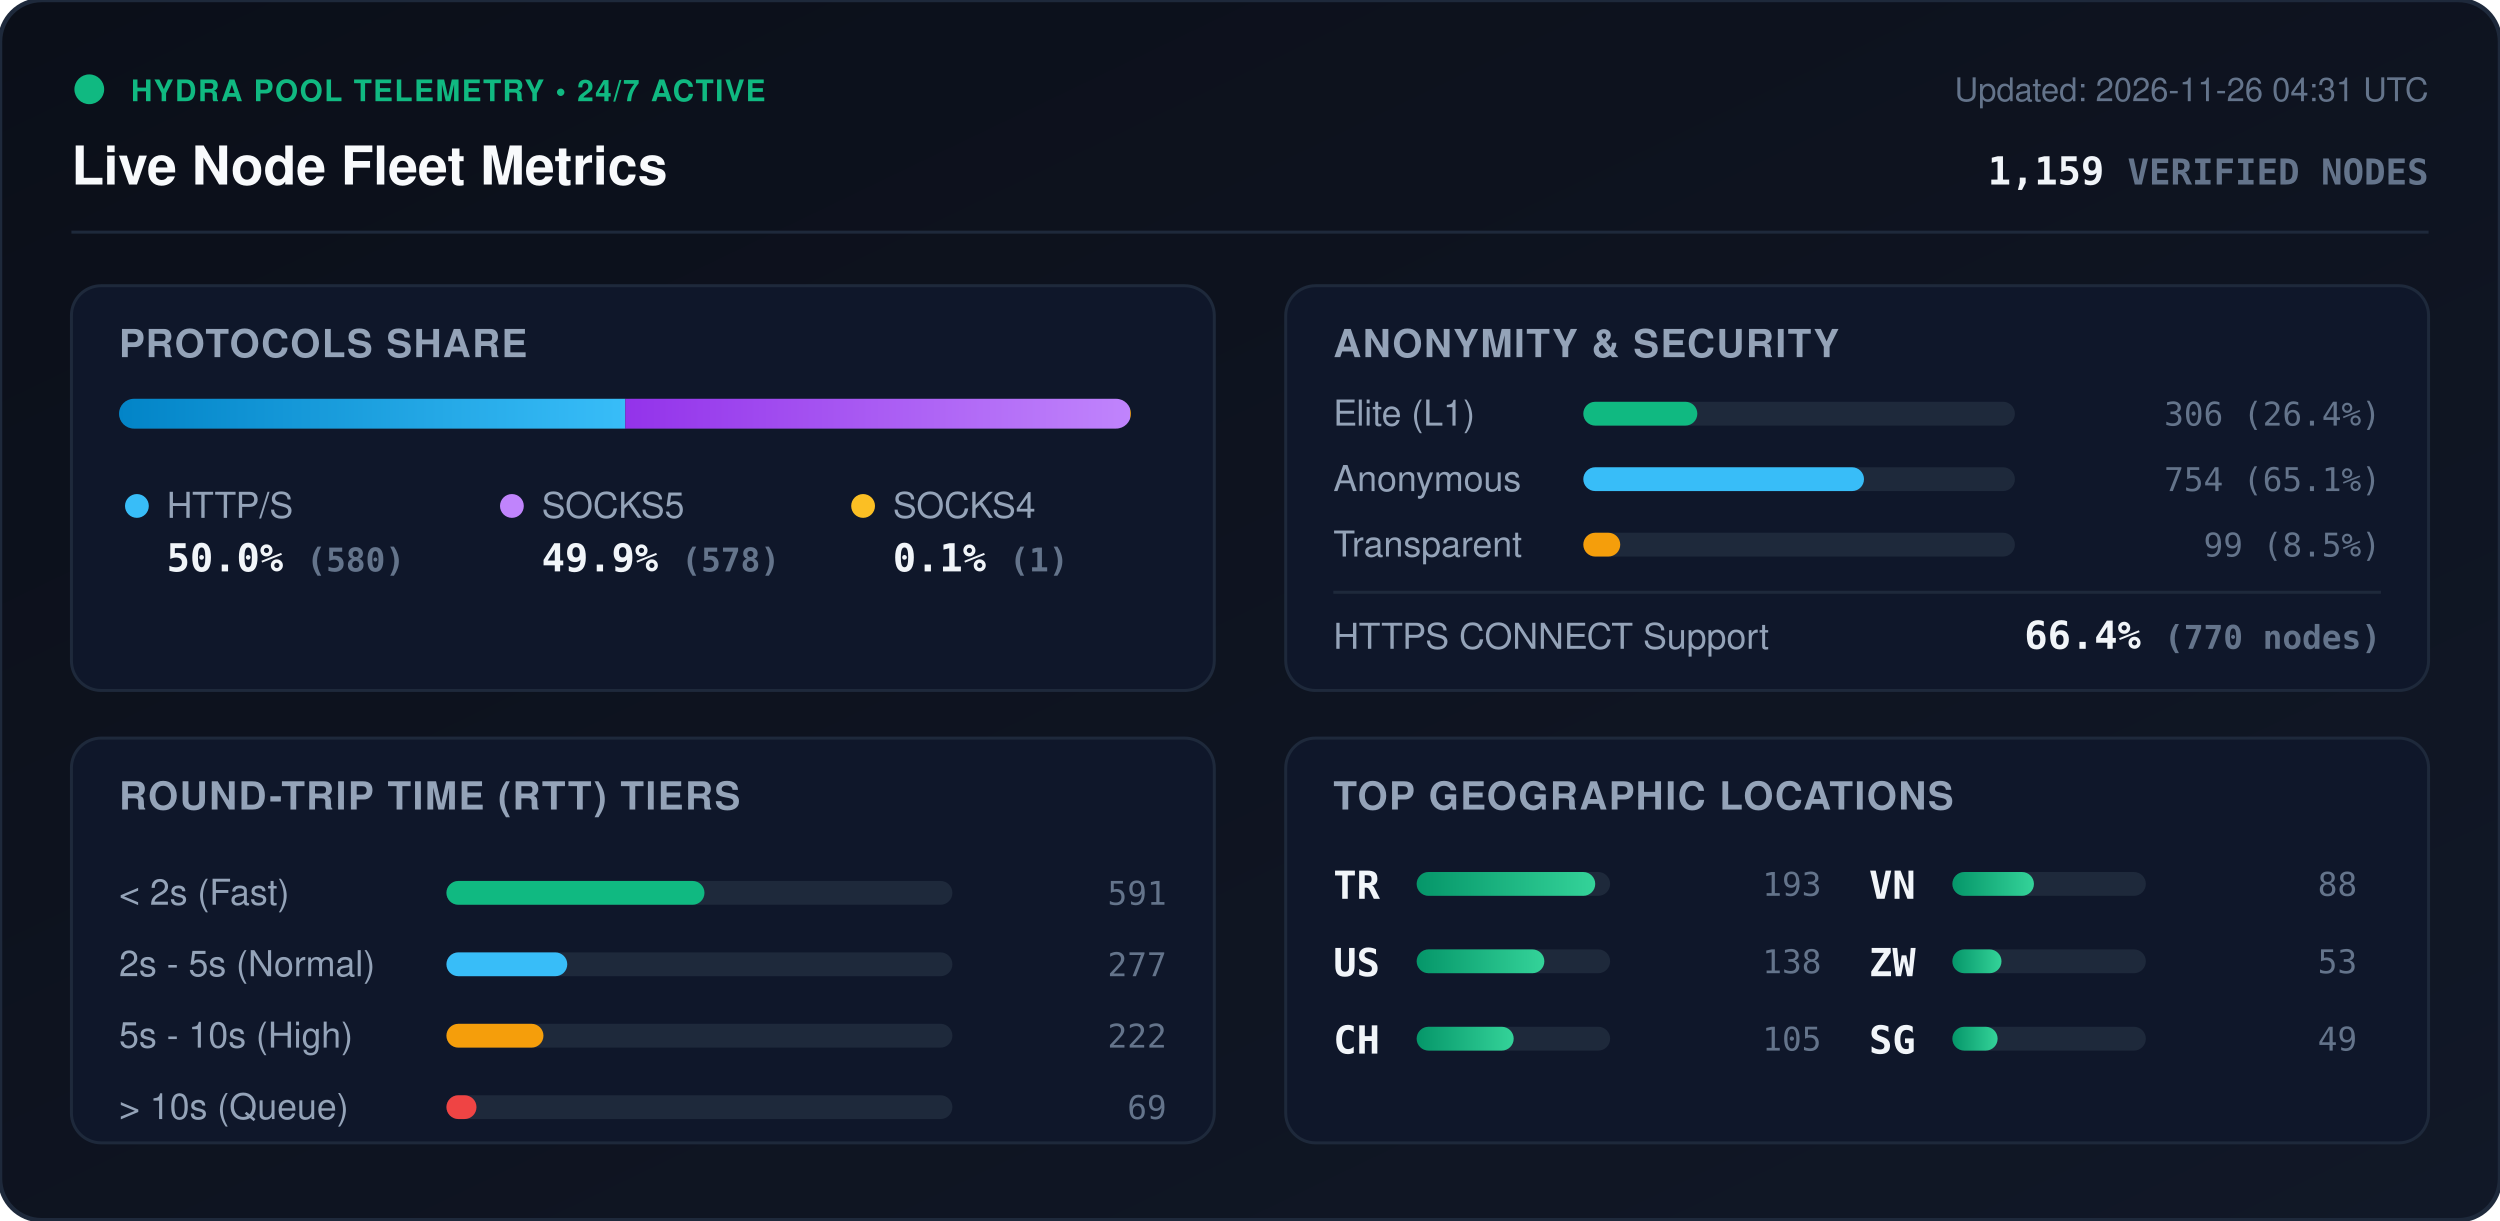
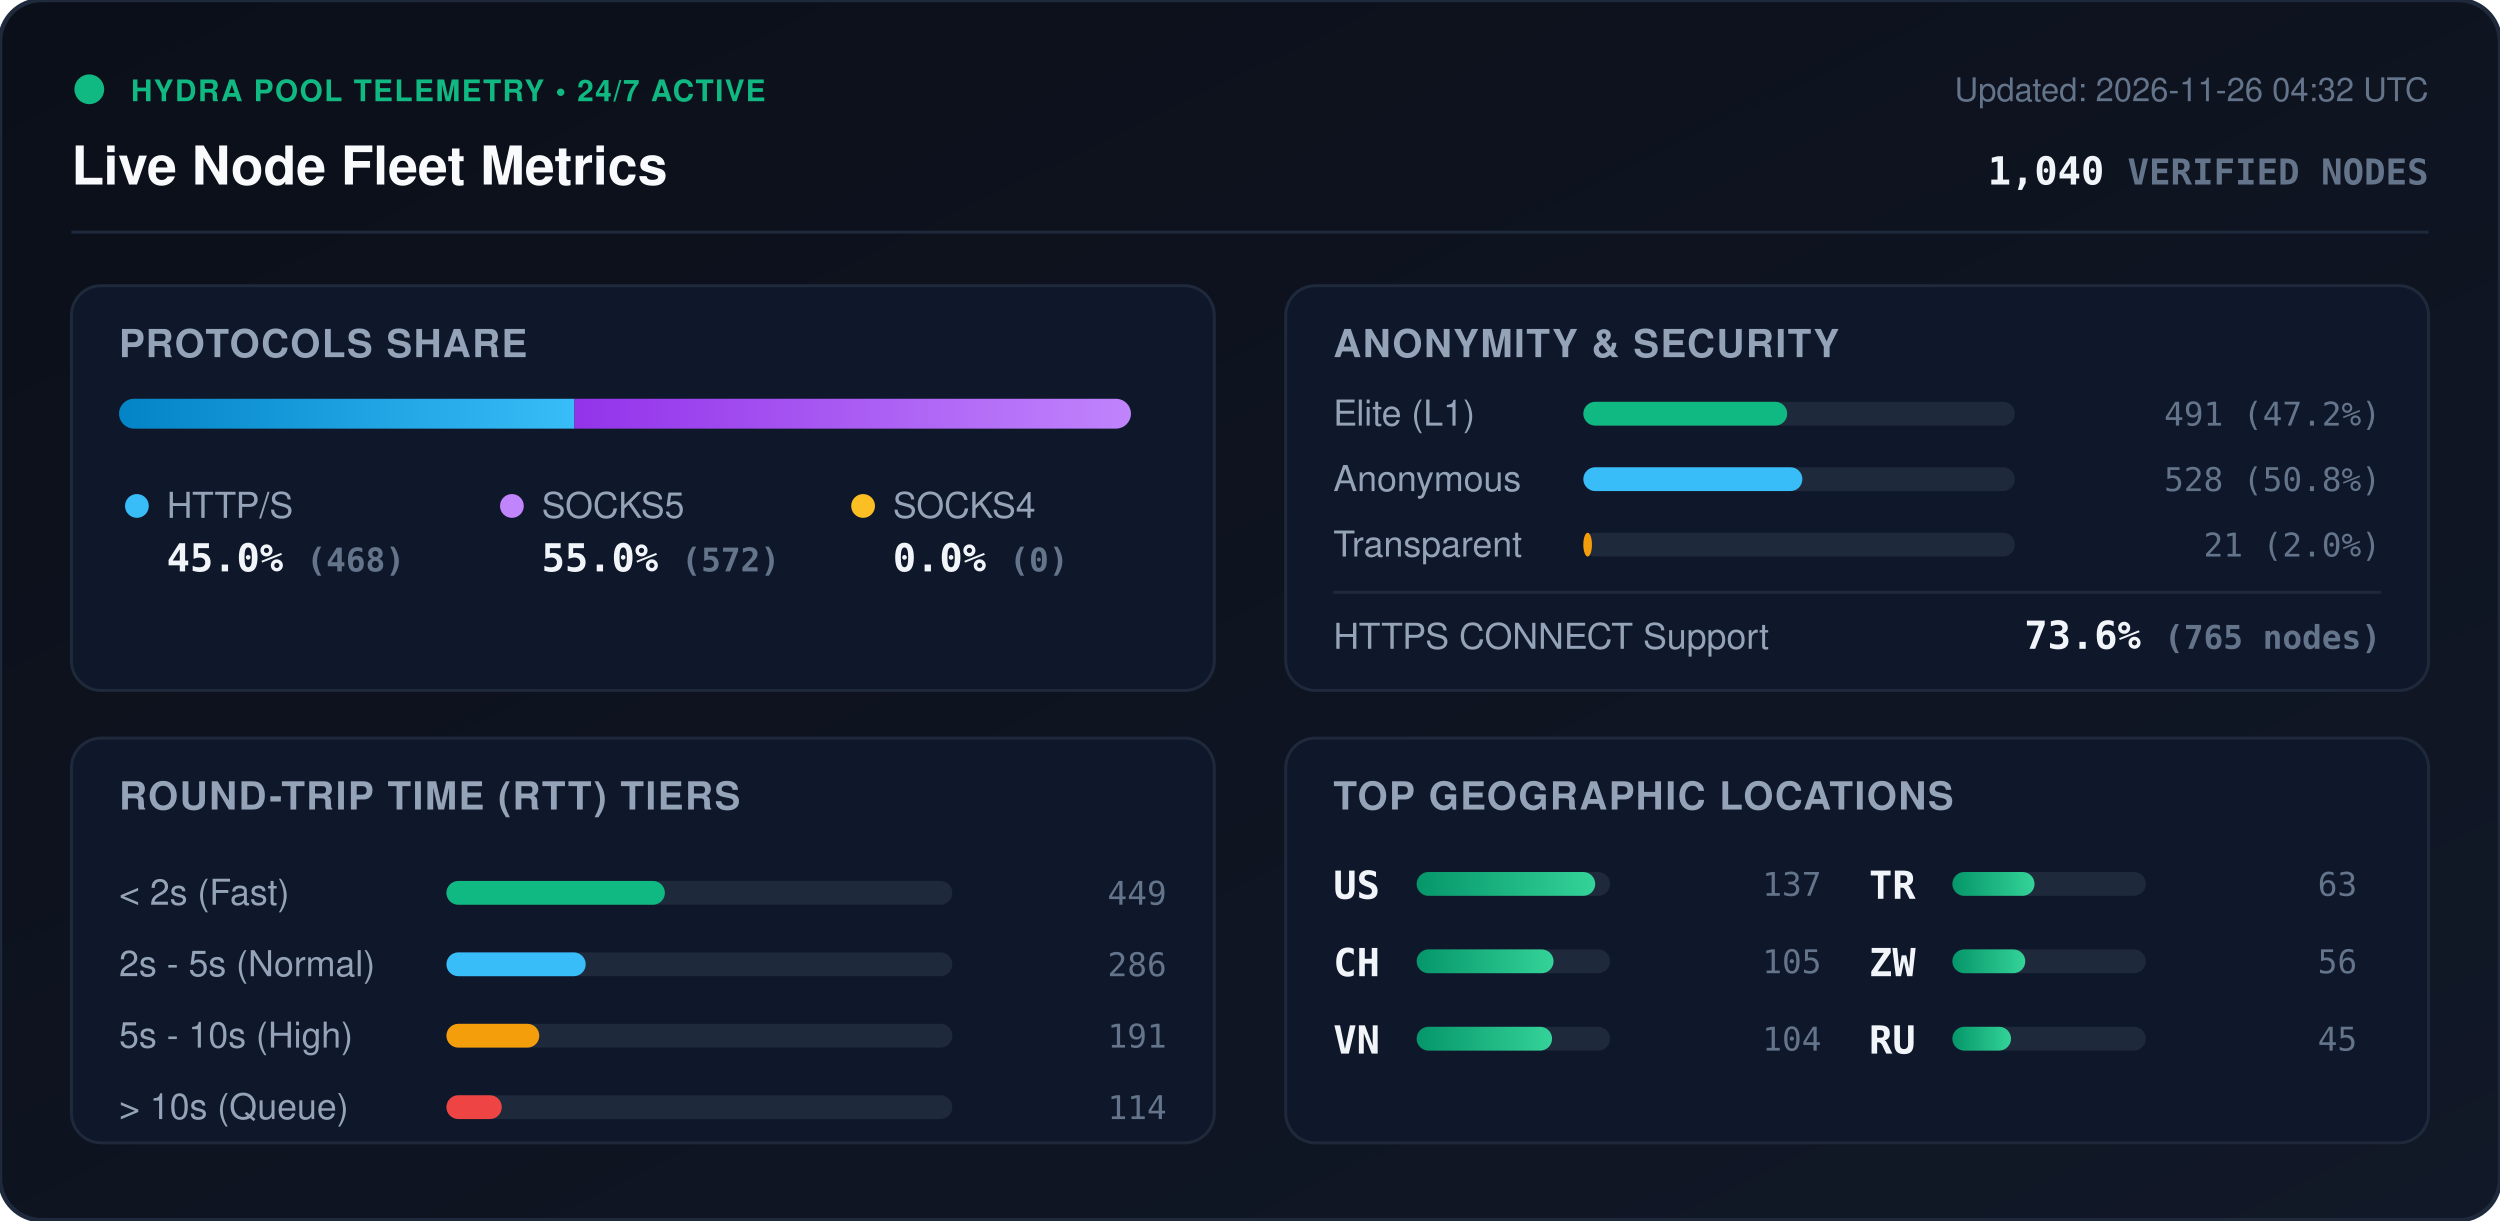
<svg xmlns="http://www.w3.org/2000/svg" viewBox="0 0 840 410" width="840" height="410" style="max-width: 100%; height: auto;">
  <defs>
    <linearGradient id="bg" x1="0%" y1="0%" x2="100%" y2="100%">
      <stop offset="0%" stop-color="#0b0f19" />
      <stop offset="100%" stop-color="#111827" />
    </linearGradient>
    <linearGradient id="bar-http" x1="0%" y1="0%" x2="100%" y2="0%">
      <stop offset="0%" stop-color="#0284c7" />
      <stop offset="100%" stop-color="#38bdf8" />
    </linearGradient>
    <linearGradient id="bar-socks5" x1="0%" y1="0%" x2="100%" y2="0%">
      <stop offset="0%" stop-color="#9333ea" />
      <stop offset="100%" stop-color="#c084fc" />
    </linearGradient>
    <linearGradient id="bar-socks4" x1="0%" y1="0%" x2="100%" y2="0%">
      <stop offset="0%" stop-color="#d97706" />
      <stop offset="100%" stop-color="#fbbf24" />
    </linearGradient>
    <linearGradient id="bar-green" x1="0%" y1="0%" x2="100%" y2="0%">
      <stop offset="0%" stop-color="#059669" />
      <stop offset="100%" stop-color="#34d399" />
    </linearGradient>
    <clipPath id="prog-track-clip">
      <rect width="340.0" height="10" rx="5" />
    </clipPath>
    <style>
      .title { font: 700 18px -apple-system, BlinkMacSystemFont, 'Segoe UI', Helvetica, Arial, sans-serif; fill: #f8fafc; }
      .sub { font: 500 11px -apple-system, BlinkMacSystemFont, 'Segoe UI', Helvetica, Arial, sans-serif; fill: #64748b; }
      .section-hdr { font: 600 13px -apple-system, BlinkMacSystemFont, 'Segoe UI', Helvetica, Arial, sans-serif; fill: #94a3b8; letter-spacing: 0.5px; }
      .metric-val { font: 700 13px -apple-system, BlinkMacSystemFont, 'Segoe UI', Helvetica, Arial, sans-serif; fill: #f1f5f9; }
      .metric-lbl { font: 500 12px -apple-system, BlinkMacSystemFont, 'Segoe UI', Helvetica, Arial, sans-serif; fill: #94a3b8; }
      .badge-txt { font: 700 10px -apple-system, BlinkMacSystemFont, 'Segoe UI', Helvetica, Arial, sans-serif; fill: #10b981; letter-spacing: 0.5px; }
      .mono { font-family: ui-monospace, SFMono-Regular, Menlo, Monaco, Consolas, monospace; }
      .pulse { animation: beacon 2s infinite ease-in-out; }
      @keyframes beacon { 0%, 100% { opacity: 1; } 50% { opacity: 0.35; } }
    </style>
  </defs>
  <rect width="840" height="410" rx="14" fill="url(#bg)" stroke="#1e293b" stroke-width="1.5" />
  <g transform="translate(24, 24)">
    <circle cx="6" cy="6" r="5" fill="#10b981" class="pulse" />
    <text x="20" y="10" class="badge-txt">HYDRA POOL TELEMETRY • 24/7 ACTIVE</text>
    <text x="0" y="38" class="title">Live Node Fleet Metrics</text>
-     <text x="792" y="10" text-anchor="end" class="sub">Updated: 2026-11-26 04:31 UTC</text>
-     <text x="792" y="38" text-anchor="end" class="metric-val mono" fill="#38bdf8">1,159 <tspan font-size="12" fill="#64748b">VERIFIED NODES</tspan>
+     <text x="792" y="10" text-anchor="end" class="sub">Updated: 2026-11-26 04:32 UTC</text>
+     <text x="792" y="38" text-anchor="end" class="metric-val mono" fill="#38bdf8">1,040 <tspan font-size="12" fill="#64748b">VERIFIED NODES</tspan>
    </text>
  </g>
  <line x1="24" y1="78" x2="816" y2="78" stroke="#1e293b" stroke-width="1" />
  <g transform="translate(24, 96)">
    <rect width="384" height="136" rx="10" fill="#0f172a" stroke="#1e293b" />
    <text x="16" y="24" class="section-hdr">PROTOCOLS SHARE</text>
    <g transform="translate(16, 38)">
      <rect width="340.0" height="10" rx="5" fill="#1e293b" />
      <g clip-path="url(#prog-track-clip)">
-         <rect x="0" width="170.1" height="10" fill="url(#bar-http)" />
-         <rect x="170.1" width="169.6" height="10" fill="url(#bar-socks5)" />
-         <rect x="339.7" width="0.3" height="10" fill="url(#bar-socks4)" />
+         <rect x="0" width="153.0" height="10" fill="url(#bar-http)" />
+         <rect x="153.0" width="187.0" height="10" fill="url(#bar-socks5)" />
+         <rect x="340.0" width="0.0" height="10" fill="url(#bar-socks4)" />
      </g>
    </g>
    <g transform="translate(16, 68)">
      <circle cx="6" cy="6" r="4" fill="#38bdf8" />
      <text x="16" y="10" class="metric-lbl">HTTP/S</text>
-       <text x="16" y="28" class="metric-val mono">50.0% <tspan font-size="11" fill="#64748b">(580)</tspan>
+       <text x="16" y="28" class="metric-val mono">45.0% <tspan font-size="11" fill="#64748b">(468)</tspan>
      </text>
      <circle cx="132" cy="6" r="4" fill="#c084fc" />
      <text x="142" y="10" class="metric-lbl">SOCKS5</text>
-       <text x="142" y="28" class="metric-val mono">49.9% <tspan font-size="11" fill="#64748b">(578)</tspan>
+       <text x="142" y="28" class="metric-val mono">55.0% <tspan font-size="11" fill="#64748b">(572)</tspan>
      </text>
      <circle cx="250" cy="6" r="4" fill="#fbbf24" />
      <text x="260" y="10" class="metric-lbl">SOCKS4</text>
-       <text x="260" y="28" class="metric-val mono">0.1% <tspan font-size="11" fill="#64748b">(1)</tspan>
+       <text x="260" y="28" class="metric-val mono">0.0% <tspan font-size="11" fill="#64748b">(0)</tspan>
      </text>
    </g>
  </g>
  <g transform="translate(432, 96)">
    <rect width="384" height="136" rx="10" fill="#0f172a" stroke="#1e293b" />
    <text x="16" y="24" class="section-hdr">ANONYMITY &amp; SECURITY</text>
    <text x="16" y="47" class="metric-lbl">Elite (L1)</text>
    <rect x="100" y="39" width="145.0" height="8" rx="4" fill="#1e293b" />
-     <rect x="100" y="39" width="38.3" height="8" rx="4" fill="#10b981" />
-     <text x="368" y="47" text-anchor="end" class="mono sub" fill="#e2e8f0">306 (26.4%)</text>
+     <rect x="100" y="39" width="68.5" height="8" rx="4" fill="#10b981" />
+     <text x="368" y="47" text-anchor="end" class="mono sub" fill="#e2e8f0">491 (47.2%)</text>
    <text x="16" y="69" class="metric-lbl">Anonymous</text>
    <rect x="100" y="61" width="145.0" height="8" rx="4" fill="#1e293b" />
-     <rect x="100" y="61" width="94.3" height="8" rx="4" fill="#38bdf8" />
-     <text x="368" y="69" text-anchor="end" class="mono sub" fill="#e2e8f0">754 (65.1%)</text>
+     <rect x="100" y="61" width="73.6" height="8" rx="4" fill="#38bdf8" />
+     <text x="368" y="69" text-anchor="end" class="mono sub" fill="#e2e8f0">528 (50.8%)</text>
    <text x="16" y="91" class="metric-lbl">Transparent</text>
    <rect x="100" y="83" width="145.0" height="8" rx="4" fill="#1e293b" />
-     <rect x="100" y="83" width="12.4" height="8" rx="4" fill="#f59e0b" />
-     <text x="368" y="91" text-anchor="end" class="mono sub" fill="#e2e8f0">99 (8.5%)</text>
+     <rect x="100" y="83" width="2.9" height="8" rx="4" fill="#f59e0b" />
+     <text x="368" y="91" text-anchor="end" class="mono sub" fill="#e2e8f0">21 (2.0%)</text>
    <line x1="16" y1="103" x2="368" y2="103" stroke="#1e293b" stroke-width="1" />
    <text x="16" y="122" class="metric-lbl">HTTPS CONNECT Support</text>
-     <text x="368" y="122" text-anchor="end" class="metric-val mono" fill="#34d399">66.4% <tspan font-size="11" fill="#64748b">(770 nodes)</tspan>
+     <text x="368" y="122" text-anchor="end" class="metric-val mono" fill="#34d399">73.6% <tspan font-size="11" fill="#64748b">(765 nodes)</tspan>
    </text>
  </g>
  <g transform="translate(24, 248)">
    <rect width="384" height="136" rx="10" fill="#0f172a" stroke="#1e293b" />
    <text x="16" y="24" class="section-hdr">ROUND-TRIP TIME (RTT) TIERS</text>
    <g transform="translate(16, 42)">
      <text x="0" y="14" class="metric-lbl">&lt; 2s (Fast)</text>
      <rect x="110" y="6" width="170" height="8" rx="4" fill="#1e293b" />
-       <rect x="110" y="6" width="86.7" height="8" rx="4" fill="#10b981" />
-       <text x="352" y="14" text-anchor="end" class="mono sub">591</text>
+       <rect x="110" y="6" width="73.4" height="8" rx="4" fill="#10b981" />
+       <text x="352" y="14" text-anchor="end" class="mono sub">449</text>
      <text x="0" y="38" class="metric-lbl">2s - 5s (Normal)</text>
      <rect x="110" y="30" width="170" height="8" rx="4" fill="#1e293b" />
-       <rect x="110" y="30" width="40.6" height="8" rx="4" fill="#38bdf8" />
-       <text x="352" y="38" text-anchor="end" class="mono sub">277</text>
+       <rect x="110" y="30" width="46.8" height="8" rx="4" fill="#38bdf8" />
+       <text x="352" y="38" text-anchor="end" class="mono sub">286</text>
      <text x="0" y="62" class="metric-lbl">5s - 10s (High)</text>
      <rect x="110" y="54" width="170" height="8" rx="4" fill="#1e293b" />
-       <rect x="110" y="54" width="32.6" height="8" rx="4" fill="#f59e0b" />
-       <text x="352" y="62" text-anchor="end" class="mono sub">222</text>
+       <rect x="110" y="54" width="31.2" height="8" rx="4" fill="#f59e0b" />
+       <text x="352" y="62" text-anchor="end" class="mono sub">191</text>
      <text x="0" y="86" class="metric-lbl">&gt; 10s (Queue)</text>
      <rect x="110" y="78" width="170" height="8" rx="4" fill="#1e293b" />
-       <rect x="110" y="78" width="10.1" height="8" rx="4" fill="#ef4444" />
-       <text x="352" y="86" text-anchor="end" class="mono sub">69</text>
+       <rect x="110" y="78" width="18.6" height="8" rx="4" fill="#ef4444" />
+       <text x="352" y="86" text-anchor="end" class="mono sub">114</text>
    </g>
  </g>
  <g transform="translate(432, 248)">
    <rect width="384" height="136" rx="10" fill="#0f172a" stroke="#1e293b" />
    <text x="16" y="24" class="section-hdr">TOP GEOGRAPHIC LOCATIONS</text>
    <g transform="translate(16, 42)">
      <g transform="translate(0, 0)">
+         <text x="0" y="12" class="mono metric-val" font-size="12">US</text>
+         <rect x="28" y="3" width="65" height="8" rx="4" fill="#1e293b" />
+         <rect x="28" y="3" width="60.0" height="8" rx="4" fill="url(#bar-green)" />
+         <text x="164" y="11" text-anchor="end" class="mono sub">137</text>
+       </g>
+       <g transform="translate(0, 26)">
+         <text x="0" y="12" class="mono metric-val" font-size="12">CH</text>
+         <rect x="28" y="3" width="65" height="8" rx="4" fill="#1e293b" />
+         <rect x="28" y="3" width="46.0" height="8" rx="4" fill="url(#bar-green)" />
+         <text x="164" y="11" text-anchor="end" class="mono sub">105</text>
+       </g>
+       <g transform="translate(0, 52)">
+         <text x="0" y="12" class="mono metric-val" font-size="12">VN</text>
+         <rect x="28" y="3" width="65" height="8" rx="4" fill="#1e293b" />
+         <rect x="28" y="3" width="45.5" height="8" rx="4" fill="url(#bar-green)" />
+         <text x="164" y="11" text-anchor="end" class="mono sub">104</text>
+       </g>
+       <g transform="translate(180, 0)">
        <text x="0" y="12" class="mono metric-val" font-size="12">TR</text>
        <rect x="28" y="3" width="65" height="8" rx="4" fill="#1e293b" />
-         <rect x="28" y="3" width="60.0" height="8" rx="4" fill="url(#bar-green)" />
-         <text x="164" y="11" text-anchor="end" class="mono sub">193</text>
-       </g>
-       <g transform="translate(0, 26)">
-         <text x="0" y="12" class="mono metric-val" font-size="12">US</text>
-         <rect x="28" y="3" width="65" height="8" rx="4" fill="#1e293b" />
-         <rect x="28" y="3" width="42.9" height="8" rx="4" fill="url(#bar-green)" />
-         <text x="164" y="11" text-anchor="end" class="mono sub">138</text>
-       </g>
-       <g transform="translate(0, 52)">
-         <text x="0" y="12" class="mono metric-val" font-size="12">CH</text>
-         <rect x="28" y="3" width="65" height="8" rx="4" fill="#1e293b" />
-         <rect x="28" y="3" width="32.6" height="8" rx="4" fill="url(#bar-green)" />
-         <text x="164" y="11" text-anchor="end" class="mono sub">105</text>
-       </g>
-       <g transform="translate(180, 0)">
-         <text x="0" y="12" class="mono metric-val" font-size="12">VN</text>
-         <rect x="28" y="3" width="65" height="8" rx="4" fill="#1e293b" />
-         <rect x="28" y="3" width="27.4" height="8" rx="4" fill="url(#bar-green)" />
-         <text x="164" y="11" text-anchor="end" class="mono sub">88</text>
+         <rect x="28" y="3" width="27.6" height="8" rx="4" fill="url(#bar-green)" />
+         <text x="164" y="11" text-anchor="end" class="mono sub">63</text>
      </g>
      <g transform="translate(180, 26)">
        <text x="0" y="12" class="mono metric-val" font-size="12">ZW</text>
        <rect x="28" y="3" width="65" height="8" rx="4" fill="#1e293b" />
-         <rect x="28" y="3" width="16.5" height="8" rx="4" fill="url(#bar-green)" />
-         <text x="164" y="11" text-anchor="end" class="mono sub">53</text>
+         <rect x="28" y="3" width="24.5" height="8" rx="4" fill="url(#bar-green)" />
+         <text x="164" y="11" text-anchor="end" class="mono sub">56</text>
      </g>
      <g transform="translate(180, 52)">
-         <text x="0" y="12" class="mono metric-val" font-size="12">SG</text>
+         <text x="0" y="12" class="mono metric-val" font-size="12">RU</text>
        <rect x="28" y="3" width="65" height="8" rx="4" fill="#1e293b" />
-         <rect x="28" y="3" width="15.2" height="8" rx="4" fill="url(#bar-green)" />
-         <text x="164" y="11" text-anchor="end" class="mono sub">49</text>
+         <rect x="28" y="3" width="19.7" height="8" rx="4" fill="url(#bar-green)" />
+         <text x="164" y="11" text-anchor="end" class="mono sub">45</text>
      </g>
    </g>
  </g>
</svg>
